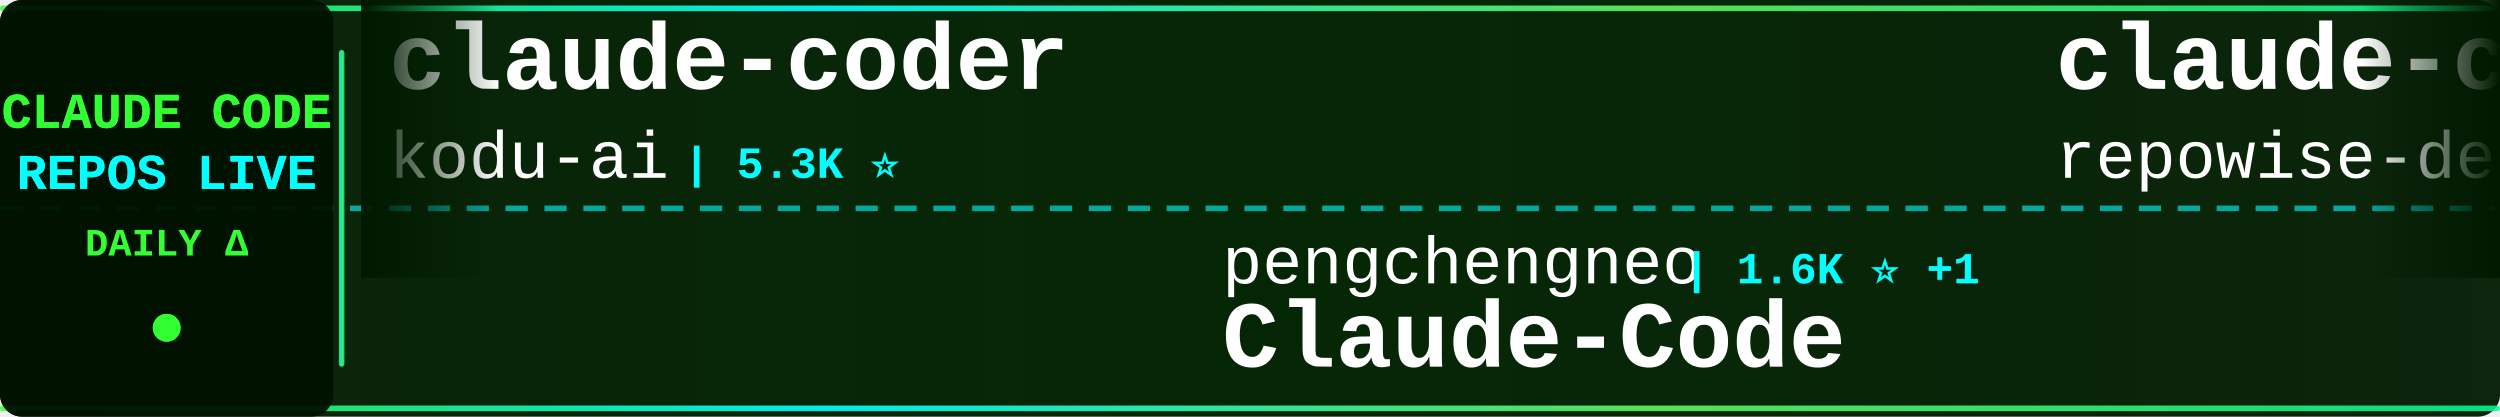
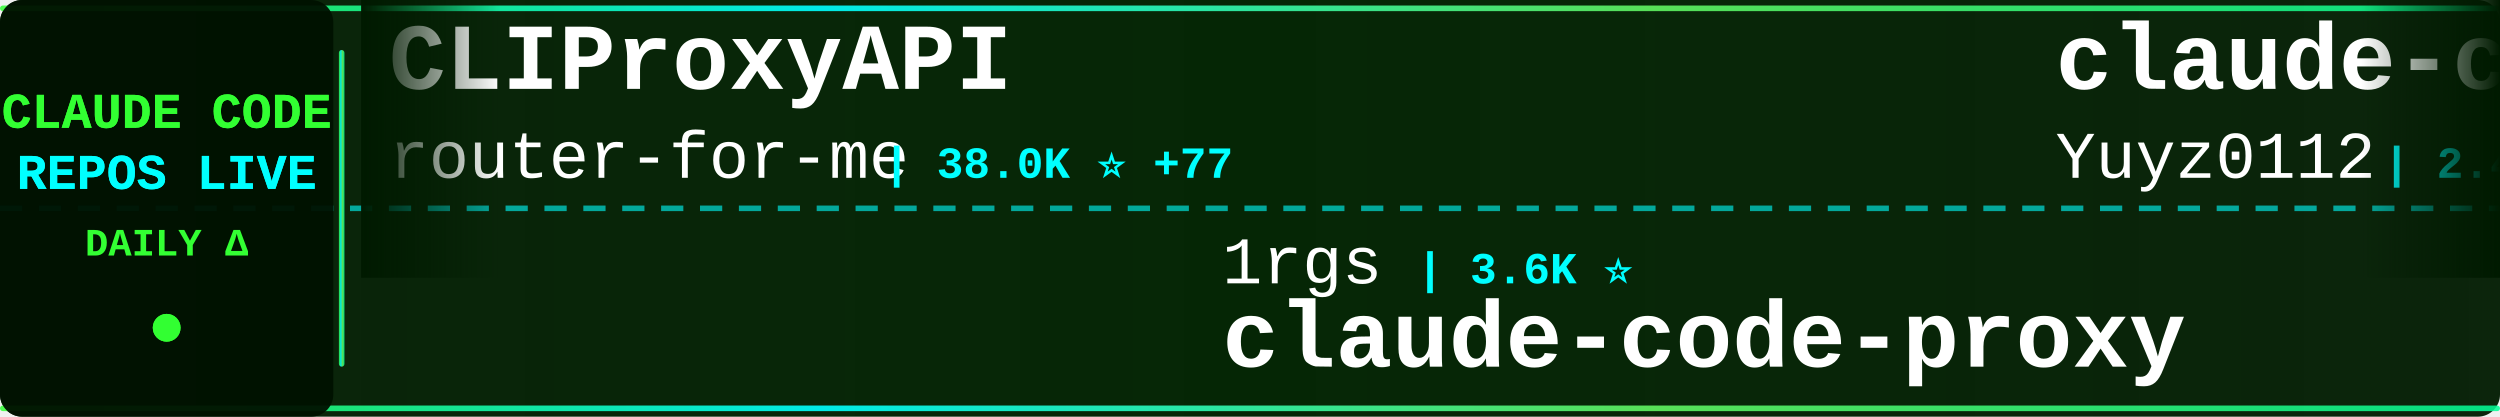
<svg xmlns="http://www.w3.org/2000/svg" width="900" height="150">
  <defs>
    <linearGradient id="tickerBg" x1="0%" y1="0%" x2="100%" y2="0%">
      <stop offset="0%" style="stop-color:#001a00;stop-opacity:0.95" />
      <stop offset="50%" style="stop-color:#002200;stop-opacity:0.98" />
      <stop offset="100%" style="stop-color:#001a00;stop-opacity:0.95" />
    </linearGradient>
    <linearGradient id="borderGrad" x1="0%" y1="0%" x2="100%" y2="0%">
      <stop offset="0%" style="stop-color:#33ff33;stop-opacity:0.85">
        <animate attributeName="stop-opacity" values="0.85;1;0.85" dur="2s" repeatCount="indefinite" />
      </stop>
      <stop offset="33%" style="stop-color:#00ffff;stop-opacity:0.9">
        <animate attributeName="stop-opacity" values="0.9;1;0.9" dur="2.2s" repeatCount="indefinite" />
      </stop>
      <stop offset="66%" style="stop-color:#66ff66;stop-opacity:0.85">
        <animate attributeName="stop-opacity" values="0.85;1;0.85" dur="1.8s" repeatCount="indefinite" />
      </stop>
      <stop offset="100%" style="stop-color:#00ff99;stop-opacity:0.85">
        <animate attributeName="stop-opacity" values="0.85;1;0.85" dur="2s" repeatCount="indefinite" />
      </stop>
    </linearGradient>
    <filter id="textGlow">
      <feGaussianBlur stdDeviation="0.1" result="coloredBlur" />
      <feMerge>
        <feMergeNode in="coloredBlur" />
        <feMergeNode in="SourceGraphic" />
      </feMerge>
    </filter>
    <filter id="metricGlow">
      <feGaussianBlur stdDeviation="0.2" result="coloredBlur" />
      <feMerge>
        <feMergeNode in="coloredBlur" />
        <feMergeNode in="SourceGraphic" />
      </feMerge>
    </filter>
    <linearGradient id="leftFade" x1="0%" y1="0%" x2="100%" y2="0%">
      <stop offset="0%" style="stop-color:#001a00;stop-opacity:1" />
      <stop offset="100%" style="stop-color:#001a00;stop-opacity:0" />
    </linearGradient>
    <linearGradient id="rightFade" x1="0%" y1="0%" x2="100%" y2="0%">
      <stop offset="0%" style="stop-color:#001a00;stop-opacity:0" />
      <stop offset="100%" style="stop-color:#001a00;stop-opacity:1" />
    </linearGradient>
  </defs>
  <rect width="900" height="150" fill="url(#tickerBg)" rx="8" />
  <rect x="0" y="2" width="900" height="2" fill="url(#borderGrad)" rx="1" />
  <rect x="0" y="146" width="900" height="2" fill="url(#borderGrad)" rx="1" />
  <line x1="0" y1="75" x2="900" y2="75" stroke="#00ffff" stroke-width="2" stroke-dasharray="8 6" opacity="0.6" />
  <rect x="0" y="0" width="120" height="150" fill="#001100" opacity="0.95" rx="8" />
  <text x="60" y="46" font-family="'Courier New', monospace" font-size="18" font-weight="bold" fill="#33ff33" text-anchor="middle" filter="url(#textGlow)">
    CLAUDE CODE
  </text>
  <text x="60" y="68" font-family="'Courier New', monospace" font-size="18" font-weight="bold" fill="#00ffff" text-anchor="middle" filter="url(#textGlow)">
    REPOS LIVE
  </text>
  <text x="60" y="92" font-family="'Courier New', monospace" font-size="14" font-weight="bold" fill="#33ff33" text-anchor="middle">
    DAILY Δ
  </text>
  <circle cx="60" cy="118" r="5" fill="#33ff33" filter="url(#metricGlow)">
    <animate attributeName="r" values="4;6;4" dur="1.5s" repeatCount="indefinite" />
    <animate attributeName="opacity" values="0.6;1;0.6" dur="1.5s" repeatCount="indefinite" />
  </circle>
  <rect x="122" y="18" width="2" height="114" fill="url(#borderGrad)" rx="1" />
  <clipPath id="tickerClip">
    <rect x="130" y="0" width="770" height="150" />
  </clipPath>
  <g clip-path="url(#tickerClip)">
    <g id="tickerItems">
      <animateTransform attributeName="transform" attributeType="XML" type="translate" from="0 0" to="-3000 0" dur="54s" repeatCount="indefinite" />
      <g transform="translate(0, 0)">
-         <text x="140" y="32" font-family="'Courier New', monospace" font-size="34" font-weight="bold" fill="#ffffff">claude-coder</text>
-         <text x="140" y="64" font-family="'Courier New', monospace" font-size="24" font-weight="normal" fill="#ffffff" opacity="1.0">kodu-ai</text>
-         <text x="246" y="64" font-family="'Courier New', monospace" font-size="16" font-weight="bold" fill="#00ffff"> | 5.3K ⭐</text>
+         <text x="140" y="32" font-family="'Courier New', monospace" font-size="34" font-weight="bold" fill="#ffffff">CLIProxyAPI</text>
+         <text x="140" y="64" font-family="'Courier New', monospace" font-size="24" font-weight="normal" fill="#ffffff" opacity="1.0">router-for-me</text>
+         <text x="318" y="64" font-family="'Courier New', monospace" font-size="16" font-weight="bold" fill="#00ffff"> | 38.0K ⭐ +77</text>
      </g>
      <g transform="translate(300, 0)">
-         <text x="140" y="102" font-family="'Courier New', monospace" font-size="24" font-weight="normal" fill="#ffffff" opacity="1.0">pengchengneo</text>
-         <text x="306" y="102" font-family="'Courier New', monospace" font-size="16" font-weight="bold" fill="#00ffff"> | 1.6K ⭐ +1</text>
-         <text x="140" y="132" font-family="'Courier New', monospace" font-size="34" font-weight="bold" fill="#ffffff">Claude-Code</text>
+         <text x="140" y="102" font-family="'Courier New', monospace" font-size="24" font-weight="normal" fill="#ffffff" opacity="1.0">1rgs</text>
+         <text x="210" y="102" font-family="'Courier New', monospace" font-size="16" font-weight="bold" fill="#00ffff"> | 3.6K ⭐</text>
+         <text x="140" y="132" font-family="'Courier New', monospace" font-size="34" font-weight="bold" fill="#ffffff">claude-code-proxy</text>
      </g>
      <g transform="translate(600, 0)">
-         <text x="140" y="32" font-family="'Courier New', monospace" font-size="34" font-weight="bold" fill="#ffffff">claude-code-prompts</text>
-         <text x="140" y="64" font-family="'Courier New', monospace" font-size="24" font-weight="normal" fill="#ffffff" opacity="1.0">repowise-dev</text>
-         <text x="306" y="64" font-family="'Courier New', monospace" font-size="16" font-weight="bold" fill="#00ffff"> | 1.1K ⭐ +2</text>
+         <text x="140" y="32" font-family="'Courier New', monospace" font-size="34" font-weight="bold" fill="#ffffff">claude-code-reverse</text>
+         <text x="140" y="64" font-family="'Courier New', monospace" font-size="24" font-weight="normal" fill="#ffffff" opacity="1.0">Yuyz0112</text>
+         <text x="258" y="64" font-family="'Courier New', monospace" font-size="16" font-weight="bold" fill="#00ffff"> | 2.4K ⭐</text>
      </g>
      <g transform="translate(900, 0)">
-         <text x="140" y="102" font-family="'Courier New', monospace" font-size="24" font-weight="normal" fill="#ffffff" opacity="1.0">AprilNEA</text>
-         <text x="258" y="102" font-family="'Courier New', monospace" font-size="16" font-weight="bold" fill="#00ffff"> | 388 ⭐</text>
-         <text x="140" y="132" font-family="'Courier New', monospace" font-size="34" font-weight="bold" fill="#ffffff">claude-code-source</text>
+         <text x="140" y="102" font-family="'Courier New', monospace" font-size="24" font-weight="normal" fill="#ffffff" opacity="1.0">multica-ai</text>
+         <text x="282" y="102" font-family="'Courier New', monospace" font-size="16" font-weight="bold" fill="#00ffff"> | 179.9K ⭐ +590</text>
+         <text x="140" y="132" font-family="'Courier New', monospace" font-size="34" font-weight="bold" fill="#ffffff">andrej-karpathy-skills</text>
      </g>
      <g transform="translate(1200, 0)">
-         <text x="140" y="32" font-family="'Courier New', monospace" font-size="34" font-weight="bold" fill="#ffffff">claude-code-base-action</text>
-         <text x="140" y="64" font-family="'Courier New', monospace" font-size="24" font-weight="normal" fill="#ffffff" opacity="1.0">anthropics</text>
-         <text x="282" y="64" font-family="'Courier New', monospace" font-size="16" font-weight="bold" fill="#00ffff"> | 885 ⭐</text>
+         <text x="140" y="32" font-family="'Courier New', monospace" font-size="34" font-weight="bold" fill="#ffffff">claude-code-my-workflow</text>
+         <text x="140" y="64" font-family="'Courier New', monospace" font-size="24" font-weight="normal" fill="#ffffff" opacity="1.0">pedrohcgs</text>
+         <text x="270" y="64" font-family="'Courier New', monospace" font-size="16" font-weight="bold" fill="#00ffff"> | 1.3K ⭐ +8</text>
      </g>
      <g transform="translate(1500, 0)">
-         <text x="140" y="102" font-family="'Courier New', monospace" font-size="24" font-weight="normal" fill="#ffffff" opacity="1.0">Windy3f3f3f3f</text>
-         <text x="318" y="102" font-family="'Courier New', monospace" font-size="16" font-weight="bold" fill="#00ffff"> | 1.4K ⭐ +3</text>
-         <text x="140" y="132" font-family="'Courier New', monospace" font-size="34" font-weight="bold" fill="#ffffff">claude-code-from-scratch</text>
+         <text x="140" y="102" font-family="'Courier New', monospace" font-size="24" font-weight="normal" fill="#ffffff" opacity="1.0">guanshan</text>
+         <text x="258" y="102" font-family="'Courier New', monospace" font-size="16" font-weight="bold" fill="#00ffff"> | 60 ⭐</text>
+         <text x="140" y="132" font-family="'Courier New', monospace" font-size="34" font-weight="bold" fill="#ffffff">ClaudeCode</text>
      </g>
      <g transform="translate(1800, 0)">
-         <text x="140" y="32" font-family="'Courier New', monospace" font-size="34" font-weight="bold" fill="#ffffff">collection-claude-code-s...</text>
-         <text x="140" y="64" font-family="'Courier New', monospace" font-size="24" font-weight="normal" fill="#ffffff" opacity="1.0">chauncygu</text>
-         <text x="270" y="64" font-family="'Courier New', monospace" font-size="16" font-weight="bold" fill="#00ffff"> | 2.7K ⭐ +4</text>
+         <text x="140" y="32" font-family="'Courier New', monospace" font-size="34" font-weight="bold" fill="#ffffff">claude-code-book</text>
+         <text x="140" y="64" font-family="'Courier New', monospace" font-size="24" font-weight="normal" fill="#ffffff" opacity="1.0">lintsinghua</text>
+         <text x="294" y="64" font-family="'Courier New', monospace" font-size="16" font-weight="bold" fill="#00ffff"> | 3.7K ⭐ +6</text>
      </g>
      <g transform="translate(2100, 0)">
-         <text x="140" y="102" font-family="'Courier New', monospace" font-size="24" font-weight="normal" fill="#ffffff" opacity="1.0">disler</text>
-         <text x="234" y="102" font-family="'Courier New', monospace" font-size="16" font-weight="bold" fill="#00ffff"> | 1.4K ⭐ +3</text>
-         <text x="140" y="132" font-family="'Courier New', monospace" font-size="34" font-weight="bold" fill="#ffffff">pi-vs-claude-code</text>
+         <text x="140" y="102" font-family="'Courier New', monospace" font-size="24" font-weight="normal" fill="#ffffff" opacity="1.0">affaan-m</text>
+         <text x="258" y="102" font-family="'Courier New', monospace" font-size="16" font-weight="bold" fill="#00ffff"> | 219.4K ⭐ +543</text>
+         <text x="140" y="132" font-family="'Courier New', monospace" font-size="34" font-weight="bold" fill="#ffffff">ECC</text>
      </g>
      <g transform="translate(2400, 0)">
-         <text x="140" y="32" font-family="'Courier New', monospace" font-size="34" font-weight="bold" fill="#ffffff">Claude-Code-Source-Study</text>
-         <text x="140" y="64" font-family="'Courier New', monospace" font-size="24" font-weight="normal" fill="#ffffff" opacity="1.0">luyao618</text>
-         <text x="258" y="64" font-family="'Courier New', monospace" font-size="16" font-weight="bold" fill="#00ffff"> | 1.6K ⭐ +3</text>
+         <text x="140" y="32" font-family="'Courier New', monospace" font-size="34" font-weight="bold" fill="#ffffff">awesome-claude-code-suba...</text>
+         <text x="140" y="64" font-family="'Courier New', monospace" font-size="24" font-weight="normal" fill="#ffffff" opacity="1.0">VoltAgent</text>
+         <text x="270" y="64" font-family="'Courier New', monospace" font-size="16" font-weight="bold" fill="#00ffff"> | 22.2K ⭐ +58</text>
      </g>
      <g transform="translate(2700, 0)">
-         <text x="140" y="102" font-family="'Courier New', monospace" font-size="24" font-weight="normal" fill="#ffffff" opacity="1.0">affaan-m</text>
-         <text x="258" y="102" font-family="'Courier New', monospace" font-size="16" font-weight="bold" fill="#00ffff"> | 219.3K ⭐ +510</text>
-         <text x="140" y="132" font-family="'Courier New', monospace" font-size="34" font-weight="bold" fill="#ffffff">ECC</text>
+         <text x="140" y="102" font-family="'Courier New', monospace" font-size="24" font-weight="normal" fill="#ffffff" opacity="1.0">ghuntley</text>
+         <text x="258" y="102" font-family="'Courier New', monospace" font-size="16" font-weight="bold" fill="#00ffff"> | 985 ⭐</text>
+         <text x="140" y="132" font-family="'Courier New', monospace" font-size="34" font-weight="bold" fill="#ffffff">claude-code-source-code-...</text>
      </g>
      <g transform="translate(3000, 0)">
-         <text x="140" y="32" font-family="'Courier New', monospace" font-size="34" font-weight="bold" fill="#ffffff">claude-coder</text>
-         <text x="140" y="64" font-family="'Courier New', monospace" font-size="24" font-weight="normal" fill="#ffffff" opacity="1.0">kodu-ai</text>
-         <text x="246" y="64" font-family="'Courier New', monospace" font-size="16" font-weight="bold" fill="#00ffff"> | 5.3K ⭐</text>
+         <text x="140" y="32" font-family="'Courier New', monospace" font-size="34" font-weight="bold" fill="#ffffff">CLIProxyAPI</text>
+         <text x="140" y="64" font-family="'Courier New', monospace" font-size="24" font-weight="normal" fill="#ffffff" opacity="1.0">router-for-me</text>
+         <text x="318" y="64" font-family="'Courier New', monospace" font-size="16" font-weight="bold" fill="#00ffff"> | 38.0K ⭐ +77</text>
      </g>
      <g transform="translate(3300, 0)">
-         <text x="140" y="102" font-family="'Courier New', monospace" font-size="24" font-weight="normal" fill="#ffffff" opacity="1.0">pengchengneo</text>
-         <text x="306" y="102" font-family="'Courier New', monospace" font-size="16" font-weight="bold" fill="#00ffff"> | 1.6K ⭐ +1</text>
-         <text x="140" y="132" font-family="'Courier New', monospace" font-size="34" font-weight="bold" fill="#ffffff">Claude-Code</text>
+         <text x="140" y="102" font-family="'Courier New', monospace" font-size="24" font-weight="normal" fill="#ffffff" opacity="1.0">1rgs</text>
+         <text x="210" y="102" font-family="'Courier New', monospace" font-size="16" font-weight="bold" fill="#00ffff"> | 3.6K ⭐</text>
+         <text x="140" y="132" font-family="'Courier New', monospace" font-size="34" font-weight="bold" fill="#ffffff">claude-code-proxy</text>
      </g>
      <g transform="translate(3600, 0)">
-         <text x="140" y="32" font-family="'Courier New', monospace" font-size="34" font-weight="bold" fill="#ffffff">claude-code-prompts</text>
-         <text x="140" y="64" font-family="'Courier New', monospace" font-size="24" font-weight="normal" fill="#ffffff" opacity="1.0">repowise-dev</text>
-         <text x="306" y="64" font-family="'Courier New', monospace" font-size="16" font-weight="bold" fill="#00ffff"> | 1.1K ⭐ +2</text>
+         <text x="140" y="32" font-family="'Courier New', monospace" font-size="34" font-weight="bold" fill="#ffffff">claude-code-reverse</text>
+         <text x="140" y="64" font-family="'Courier New', monospace" font-size="24" font-weight="normal" fill="#ffffff" opacity="1.0">Yuyz0112</text>
+         <text x="258" y="64" font-family="'Courier New', monospace" font-size="16" font-weight="bold" fill="#00ffff"> | 2.4K ⭐</text>
      </g>
      <g transform="translate(3900, 0)">
-         <text x="140" y="102" font-family="'Courier New', monospace" font-size="24" font-weight="normal" fill="#ffffff" opacity="1.0">AprilNEA</text>
-         <text x="258" y="102" font-family="'Courier New', monospace" font-size="16" font-weight="bold" fill="#00ffff"> | 388 ⭐</text>
-         <text x="140" y="132" font-family="'Courier New', monospace" font-size="34" font-weight="bold" fill="#ffffff">claude-code-source</text>
+         <text x="140" y="102" font-family="'Courier New', monospace" font-size="24" font-weight="normal" fill="#ffffff" opacity="1.0">multica-ai</text>
+         <text x="282" y="102" font-family="'Courier New', monospace" font-size="16" font-weight="bold" fill="#00ffff"> | 179.9K ⭐ +590</text>
+         <text x="140" y="132" font-family="'Courier New', monospace" font-size="34" font-weight="bold" fill="#ffffff">andrej-karpathy-skills</text>
      </g>
    </g>
  </g>
  <rect x="130" y="0" width="50" height="100" fill="url(#leftFade)" />
  <rect x="850" y="0" width="50" height="100" fill="url(#rightFade)" />
</svg>
